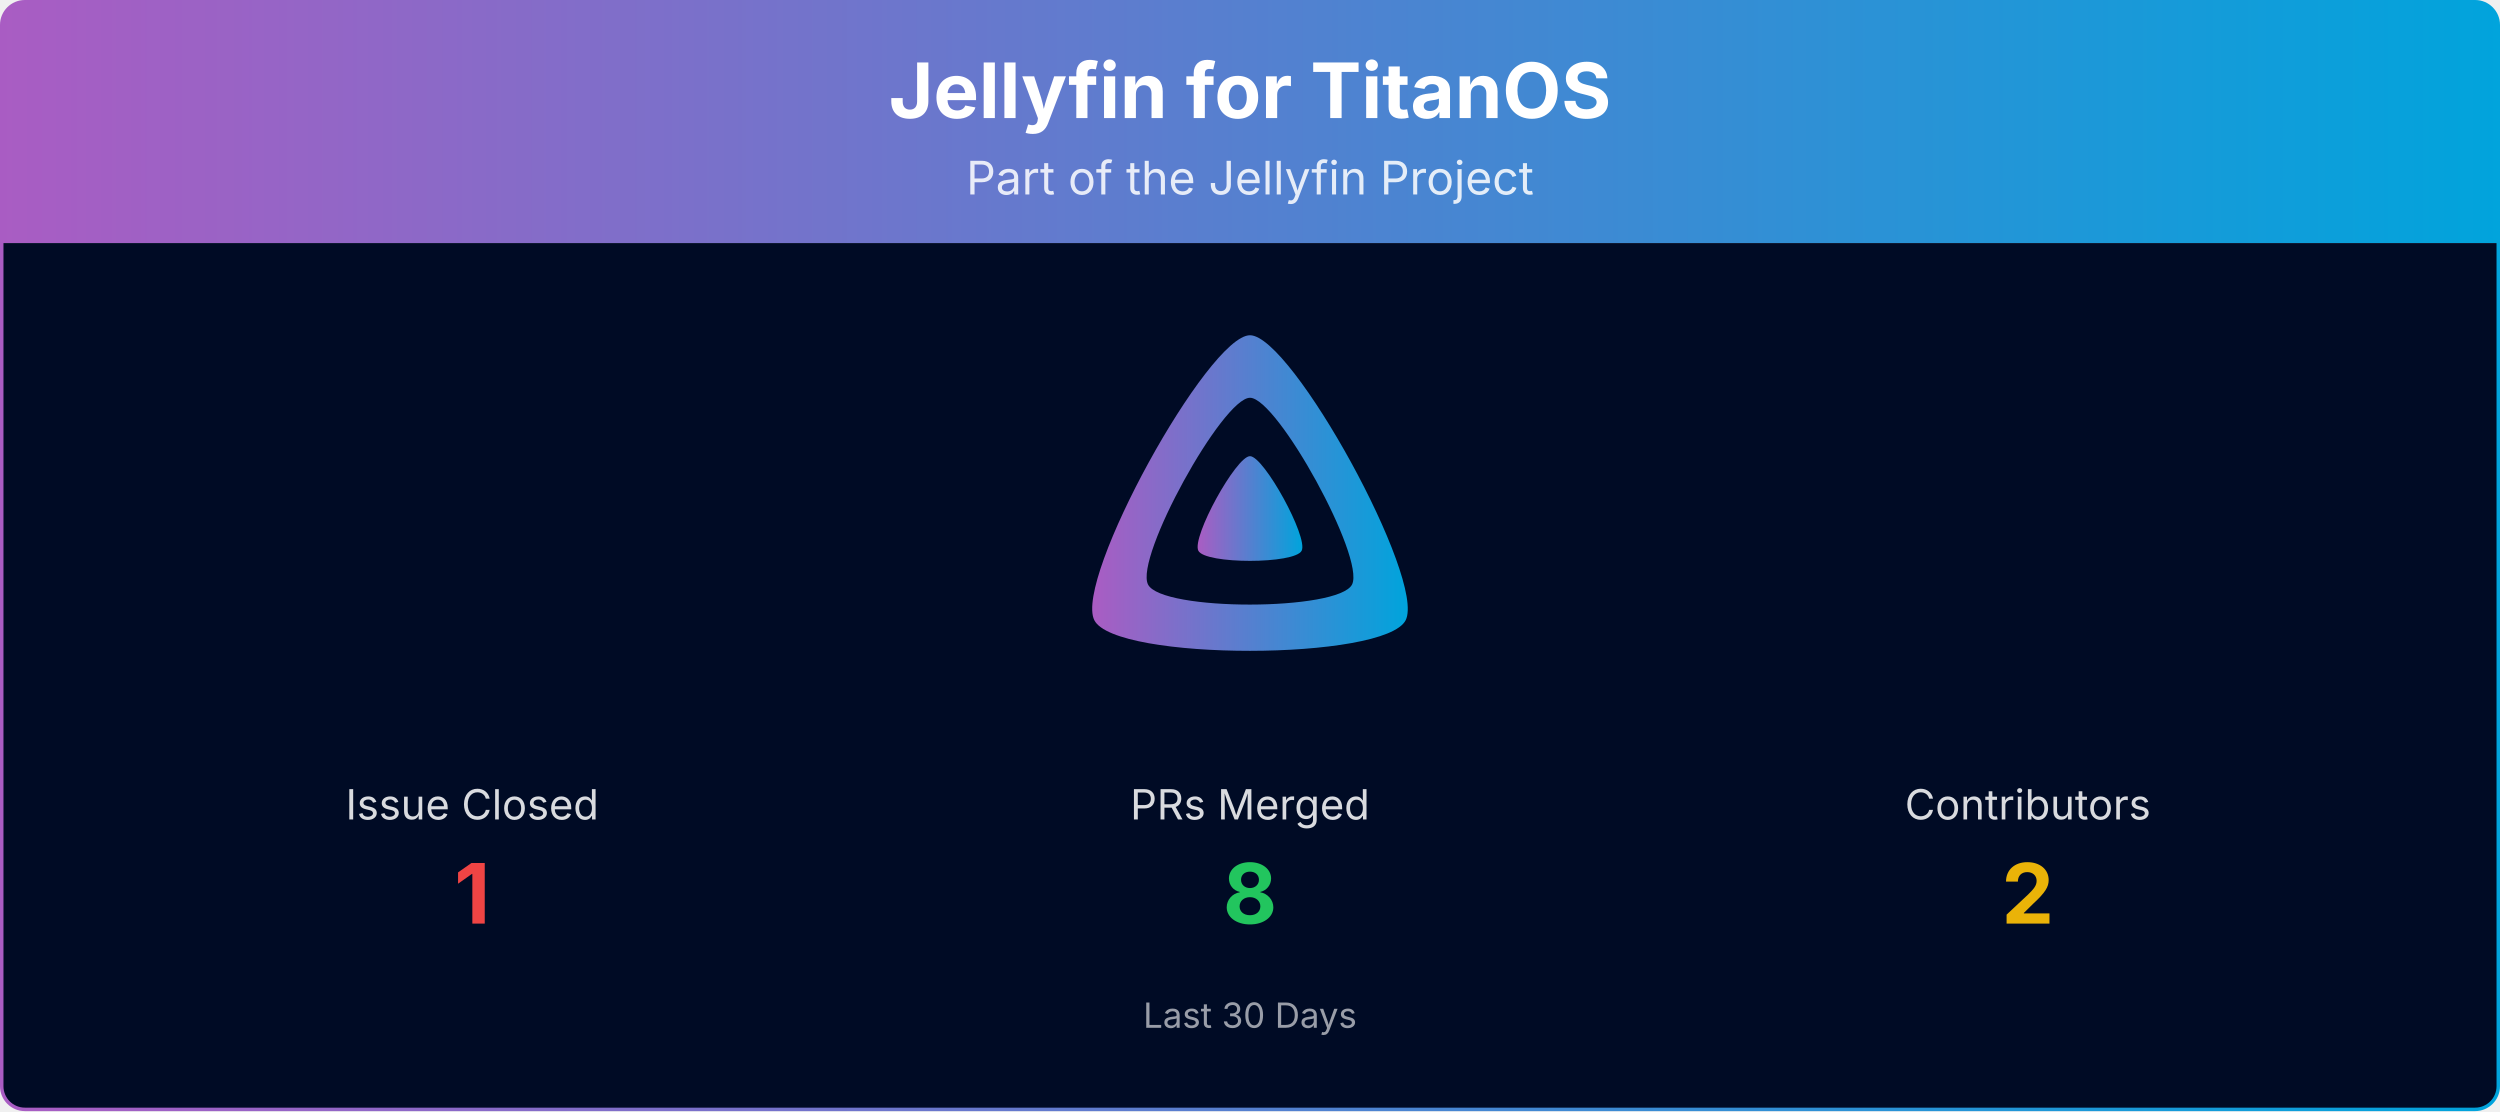
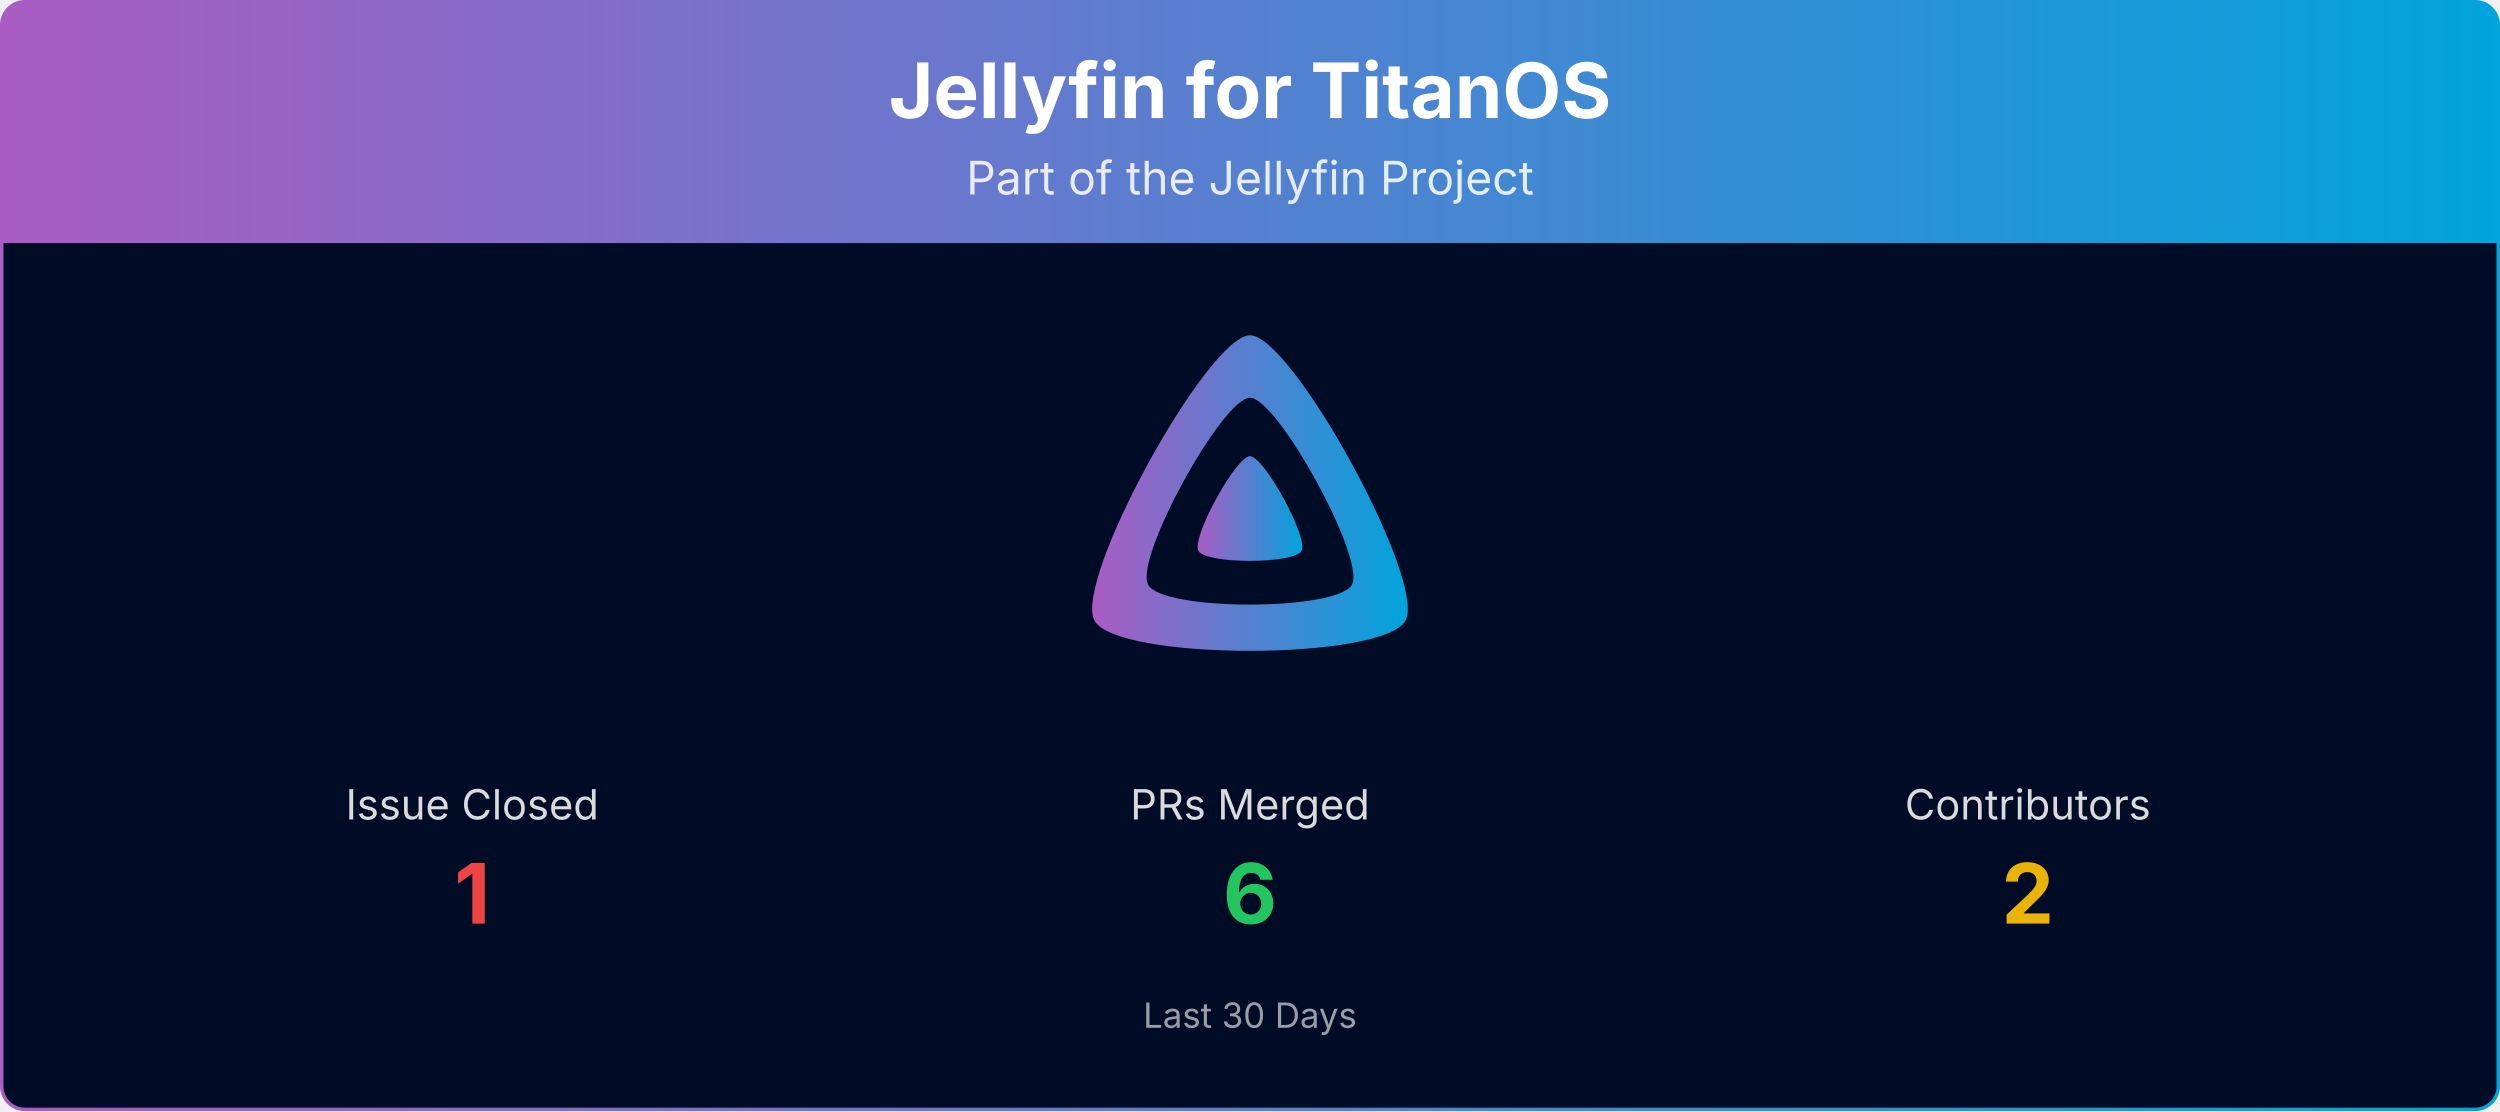
<svg xmlns="http://www.w3.org/2000/svg" viewBox="0 0 1080 480" width="100%" role="img" aria-label="Jellyfin for TitanOS">
  <defs>
    <linearGradient id="banner-jellyfin-titanos-grad" x1="0" y1="0" x2="1" y2="0">
      <stop offset="0%" stop-color="#AA5CC3" />
      <stop offset="100%" stop-color="#00A4DC" />
    </linearGradient>
    <clipPath id="banner-jellyfin-titanos-grad-clip">
      <rect x="0.75" y="0.75" width="1078.5" height="478.5" rx="10" ry="10" />
    </clipPath>
  </defs>
  <g clip-path="url(#banner-jellyfin-titanos-grad-clip)">
    <path d="M0.75,10.75 A10.0,10.0 0 0 1 10.75,0.75 L1069.25,0.75 A10.0,10.0 0 0 1 1079.25,10.75 L1079.25,105.00 L0.75,105.00 Z" fill="url(#banner-jellyfin-titanos-grad)" />
    <text x="540.0" y="51" text-anchor="middle" font-size="33" font-weight="700" font-family="Plus Jakarta Sans, system-ui, -apple-system, Segoe UI, sans-serif" fill="#ffffff">Jellyfin for TitanOS</text>
    <text x="540.0" y="84" text-anchor="middle" font-size="20" font-family="Plus Jakarta Sans, system-ui, -apple-system, Segoe UI, sans-serif" fill="#ffffff" opacity="0.85">Part of the Jellyfin Project</text>
    <rect x="0.75" y="105" width="1078.5" height="374.25" fill="#000b25" />
    <g transform="translate(465.00,138.00) scale(0.29297)">
      <path fill="url(#banner-jellyfin-titanos-grad)" fill-rule="evenodd" d="M256,23.3c-61.6,0-259.8,359.4-229.6,420.1s429.3,60,459.2,0S317.6,23.3,256,23.3zM406.5,390.8c-19.6,39.3-281.1,39.8-300.9,0s110.1-275.3,150.4-275.3S426.1,351.4,406.5,390.8z" />
      <path fill="url(#banner-jellyfin-titanos-grad)" d="M256,201.6c-20.4,0-86.2,119.3-76.2,139.4s142.5,19.9,152.4,0S276.5,201.6,256,201.6z" />
    </g>
    <text x="204.0" y="354.0" text-anchor="middle" font-size="18" font-family="Plus Jakarta Sans, system-ui, -apple-system, Segoe UI, sans-serif" fill="#ffffff" opacity="0.85">Issue Closed</text>
    <text x="204.0" y="399.0" text-anchor="middle" font-size="36" font-weight="700" font-family="Plus Jakarta Sans, system-ui, -apple-system, Segoe UI, sans-serif" fill="#ef4444">1</text>
    <text x="540.0" y="354.0" text-anchor="middle" font-size="18" font-family="Plus Jakarta Sans, system-ui, -apple-system, Segoe UI, sans-serif" fill="#ffffff" opacity="0.85">PRs Merged</text>
-     <text x="540.0" y="399.0" text-anchor="middle" font-size="36" font-weight="700" font-family="Plus Jakarta Sans, system-ui, -apple-system, Segoe UI, sans-serif" fill="#22c55e">8</text>
+     <text x="540.0" y="399.0" text-anchor="middle" font-size="36" font-weight="700" font-family="Plus Jakarta Sans, system-ui, -apple-system, Segoe UI, sans-serif" fill="#22c55e">6</text>
    <text x="876.0" y="354.0" text-anchor="middle" font-size="18" font-family="Plus Jakarta Sans, system-ui, -apple-system, Segoe UI, sans-serif" fill="#ffffff" opacity="0.85">Contributors</text>
    <text x="876.0" y="399.0" text-anchor="middle" font-size="36" font-weight="700" font-family="Plus Jakarta Sans, system-ui, -apple-system, Segoe UI, sans-serif" fill="#eab308">2</text>
    <text x="540.0" y="444.0" text-anchor="middle" font-size="15" font-family="Plus Jakarta Sans, system-ui, -apple-system, Segoe UI, sans-serif" fill="#ffffff" opacity="0.6">Last 30 Days</text>
  </g>
  <rect x="0.75" y="0.75" width="1078.5" height="478.5" rx="10" ry="10" fill="none" stroke="url(#banner-jellyfin-titanos-grad)" stroke-width="1.5" />
</svg>
